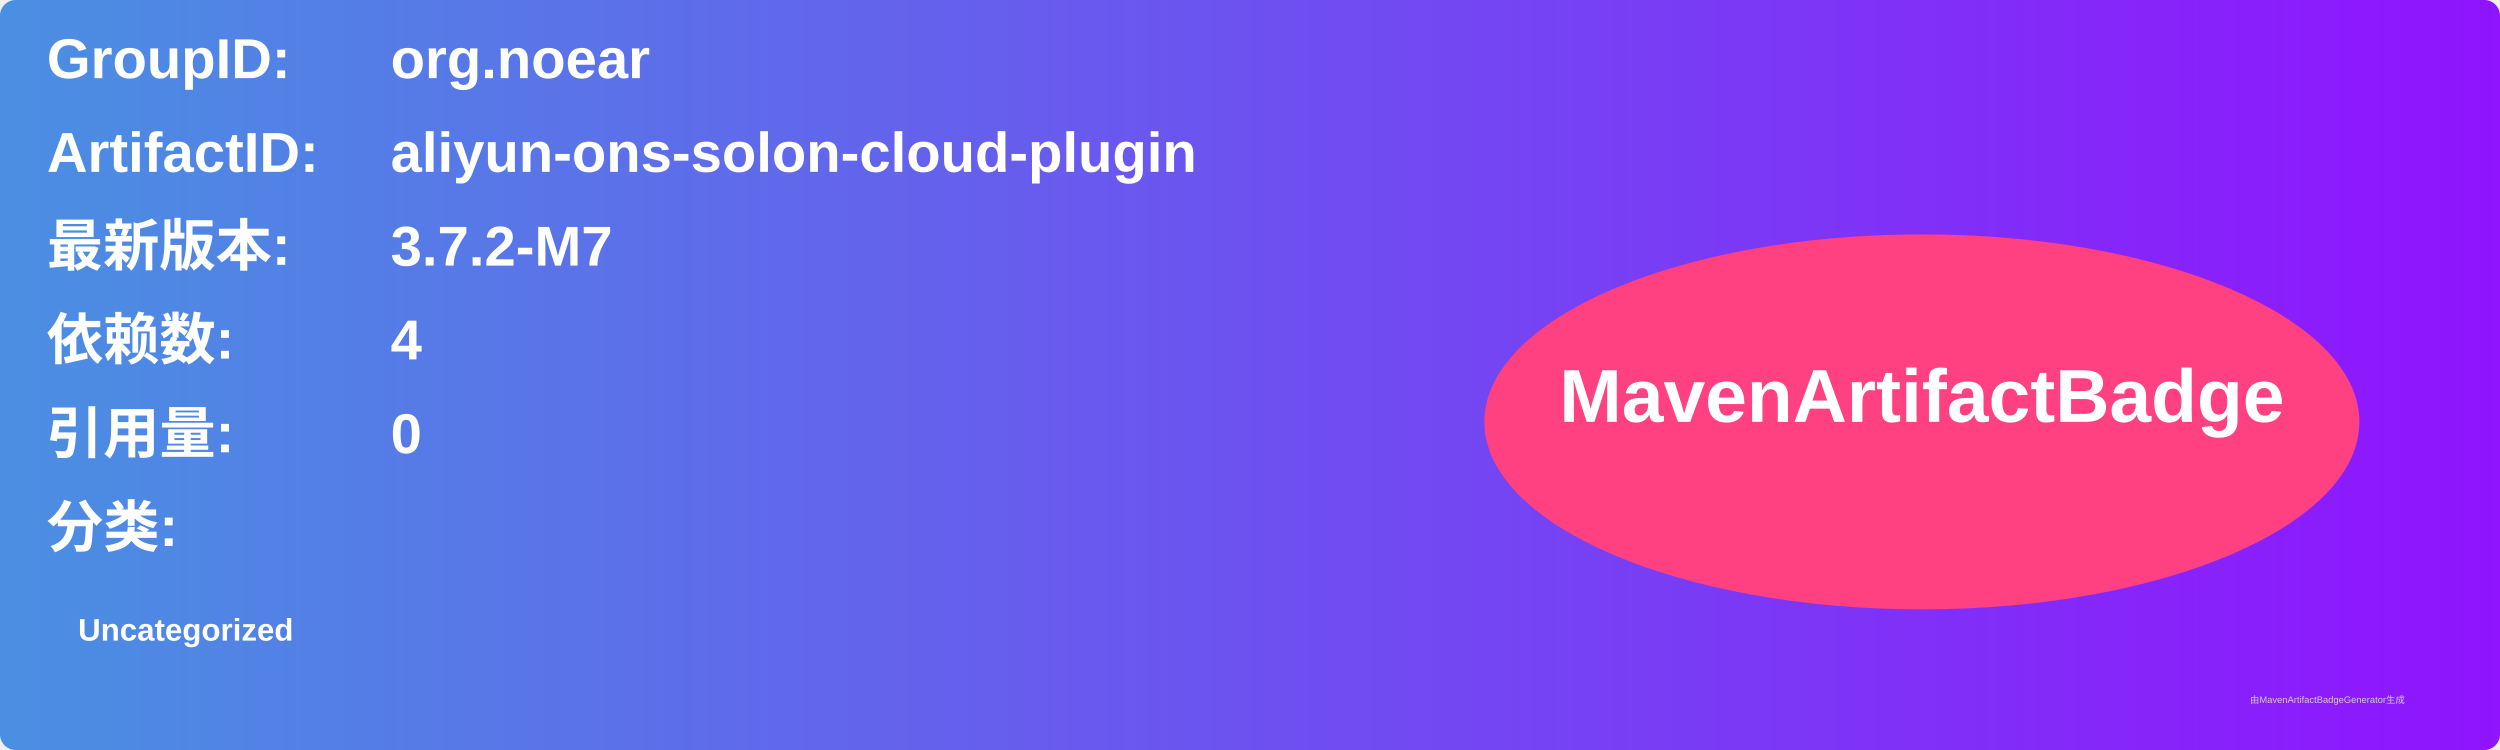
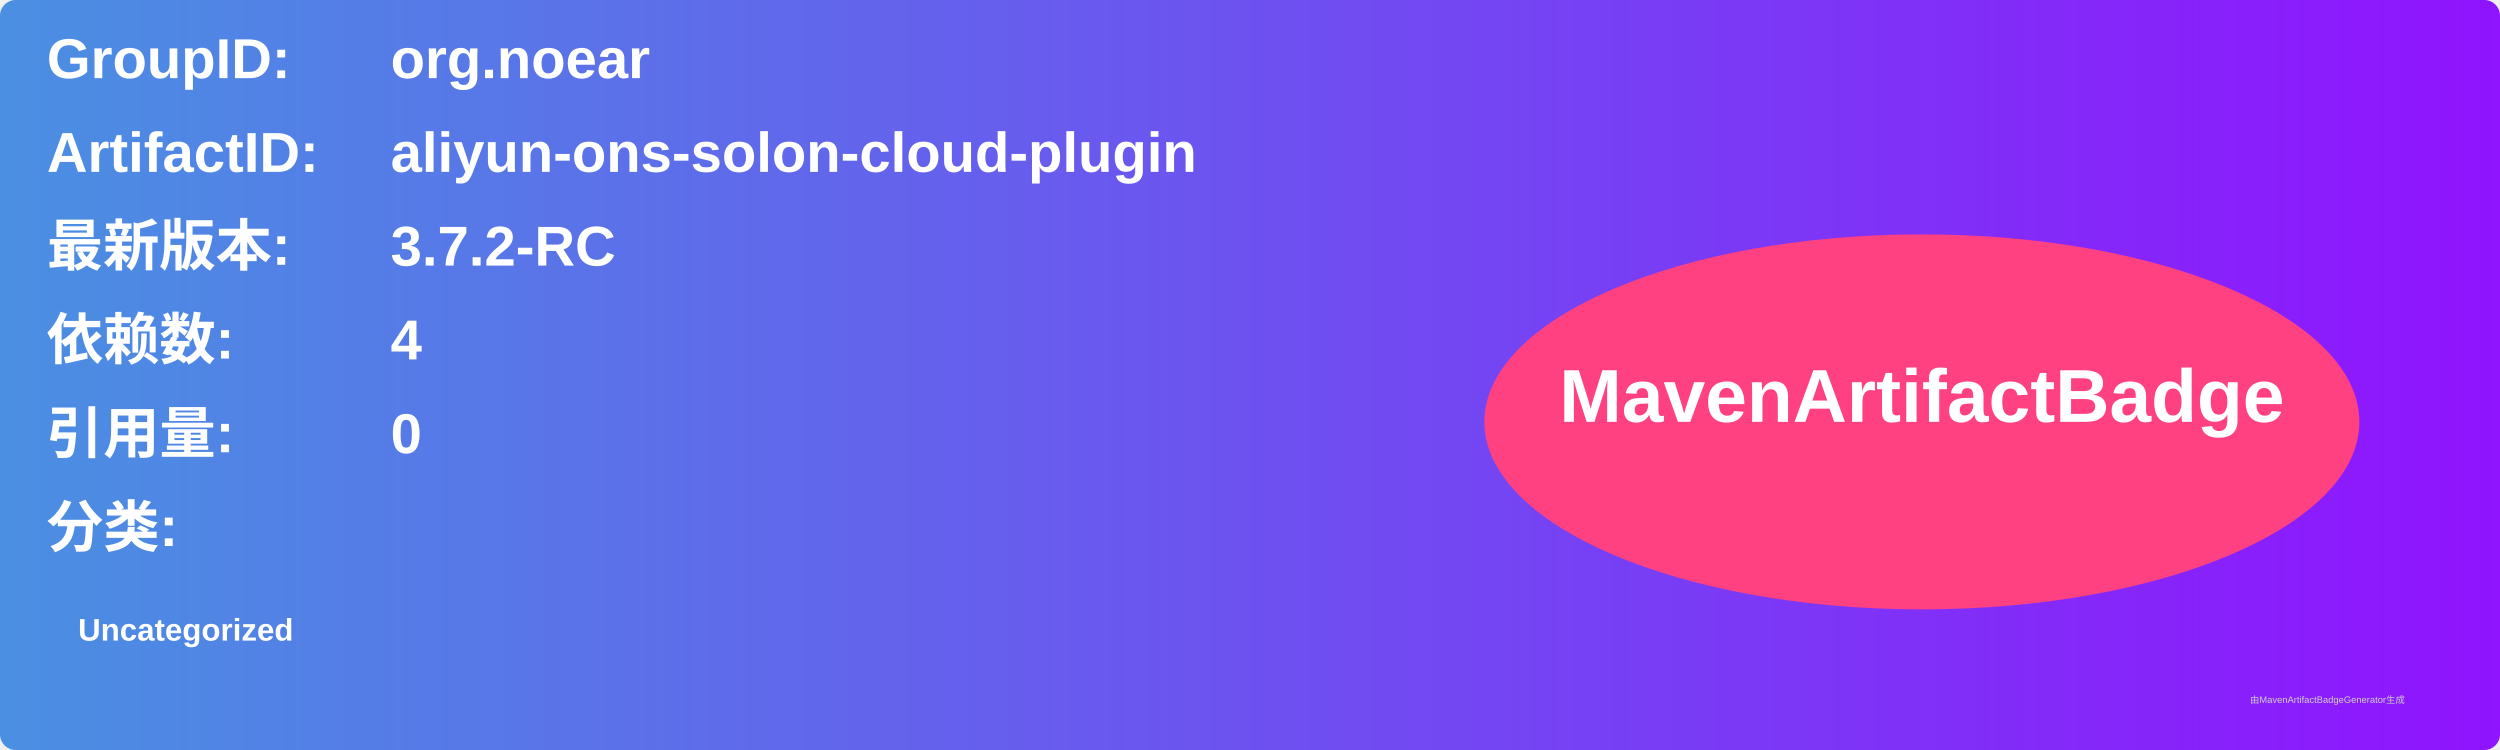
<svg xmlns="http://www.w3.org/2000/svg" width="800" height="240" viewBox="0 0 800 240">
  <linearGradient id="grad" x1="0%" y1="0%" x2="100%" y2="0%">
    <stop offset="0%" stop-color="#4a90e2" />
    <stop offset="100%" stop-color="#9013fe" />
  </linearGradient>
  <rect width="100%" height="100%" rx="5" ry="5" fill="url(#grad)" />
  <g transform="translate(15, 15)">
    <text x="0" y="10" font-family="Arial" font-size="18" fill="white" font-weight="bold" width="260">GroupID:</text>
    <text x="110" y="10" font-family="Arial" font-size="18" fill="white" font-weight="bold" width="460">org.noear</text>
    <text x="0" y="40" font-family="Arial" font-size="18" fill="white" font-weight="bold" width="260">ArtifactID:</text>
    <text x="110" y="40" font-family="Arial" font-size="18" fill="white" font-weight="bold" width="460">aliyun-ons-solon-cloud-plugin</text>
    <text x="0" y="70" font-family="Arial" font-size="18" fill="white" font-weight="bold">最新版本:</text>
    <text x="110" y="70" font-family="Arial" font-size="18" fill="white" font-weight="bold">
-       <tspan font-weight="bold">3.7.2-M7</tspan>
+       <tspan font-weight="bold">3.7.2-RC</tspan>
    </text>
    <text x="0" y="100" font-family="Arial" font-size="18" fill="white" font-weight="bold">依赖数: </text>
    <text x="110" y="100" font-family="Arial" font-size="18" fill="white">
      <tspan font-weight="bold">4</tspan>
    </text>
    <text x="0" y="130" font-family="Arial" font-size="18" fill="white" font-weight="bold">引用量: </text>
    <text x="110" y="130" font-family="Arial" font-size="18" fill="white">
      <tspan font-weight="bold">0</tspan>
    </text>
    <text x="0" y="160" font-family="Arial" font-size="18" fill="white" font-weight="bold">分类:</text>
    <text x="10" y="190" font-family="Arial" font-size="10" fill="white">
      <tspan font-weight="bold">Uncategorized</tspan>
    </text>
    <ellipse cx="600" cy="120" rx="140" ry="60" fill="#ff4081" />
    <text x="600" y="120" text-anchor="middle" font-family="Arial" font-size="24" fill="white" font-weight="bold">MavenArtifactBadge</text>
  </g>
  <text x="720" y="225" font-family="Arial" font-size="3" fill="#d0d0d0">由MavenArtifactBadgeGenerator生成</text>
</svg>
